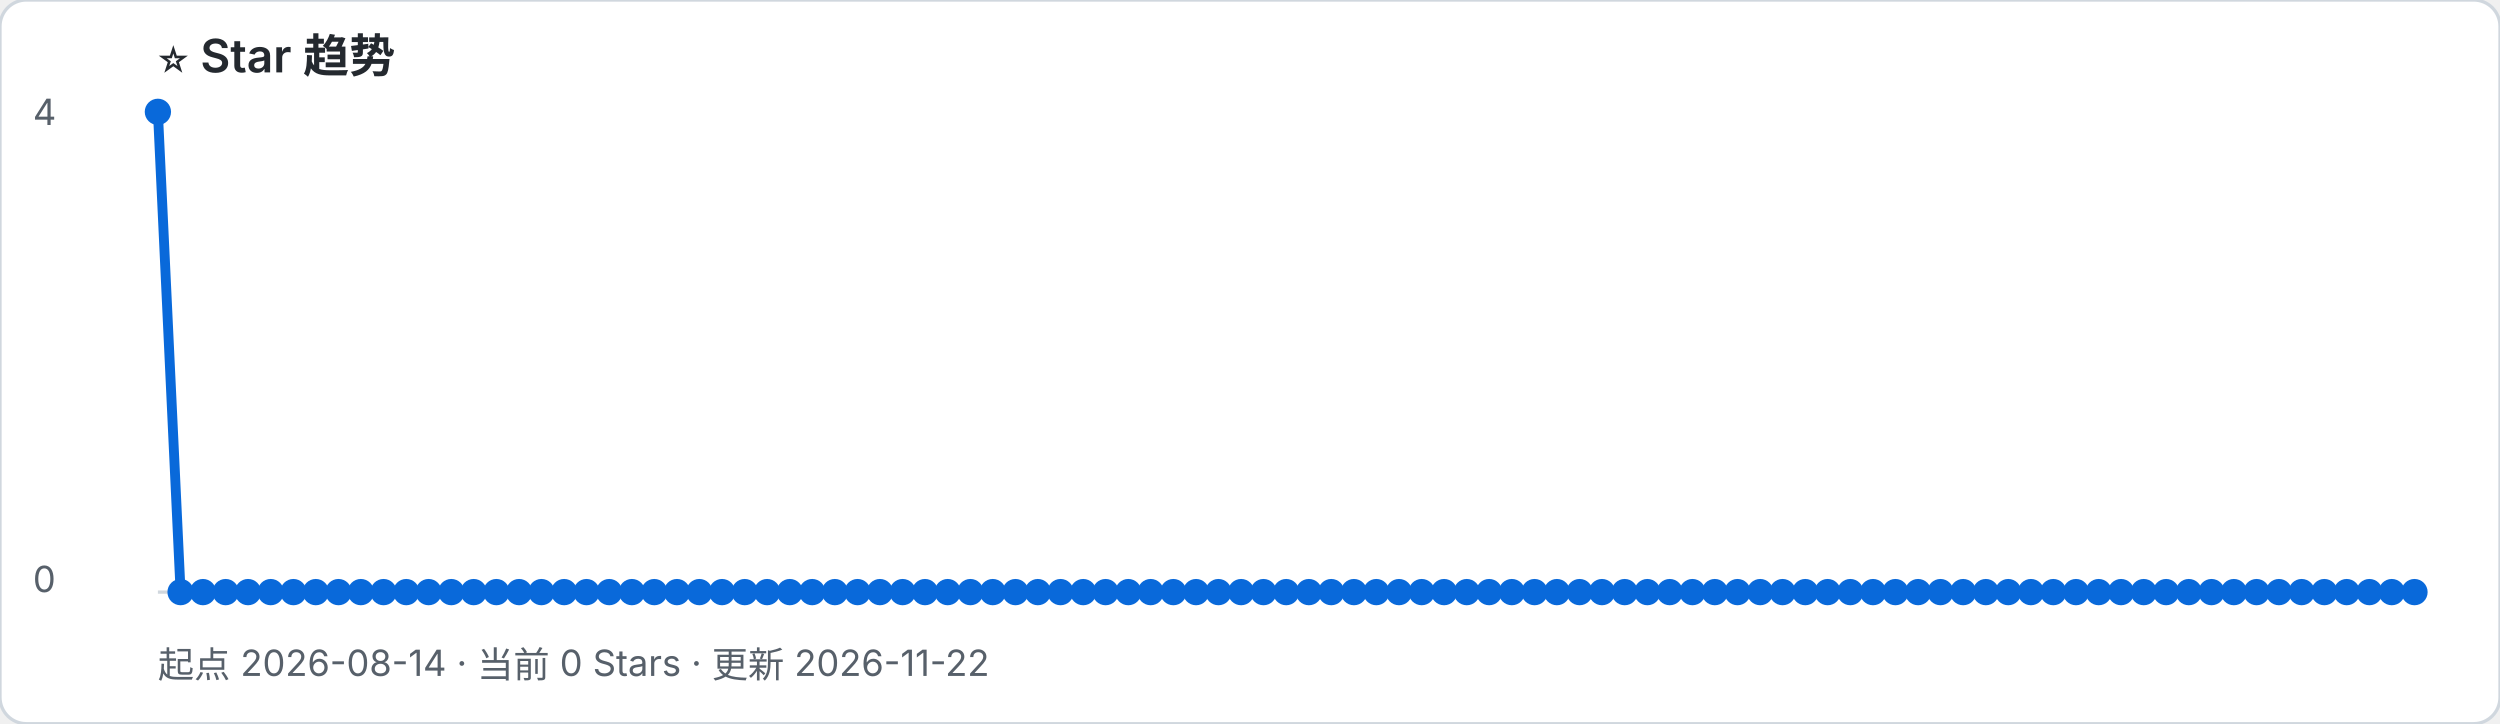
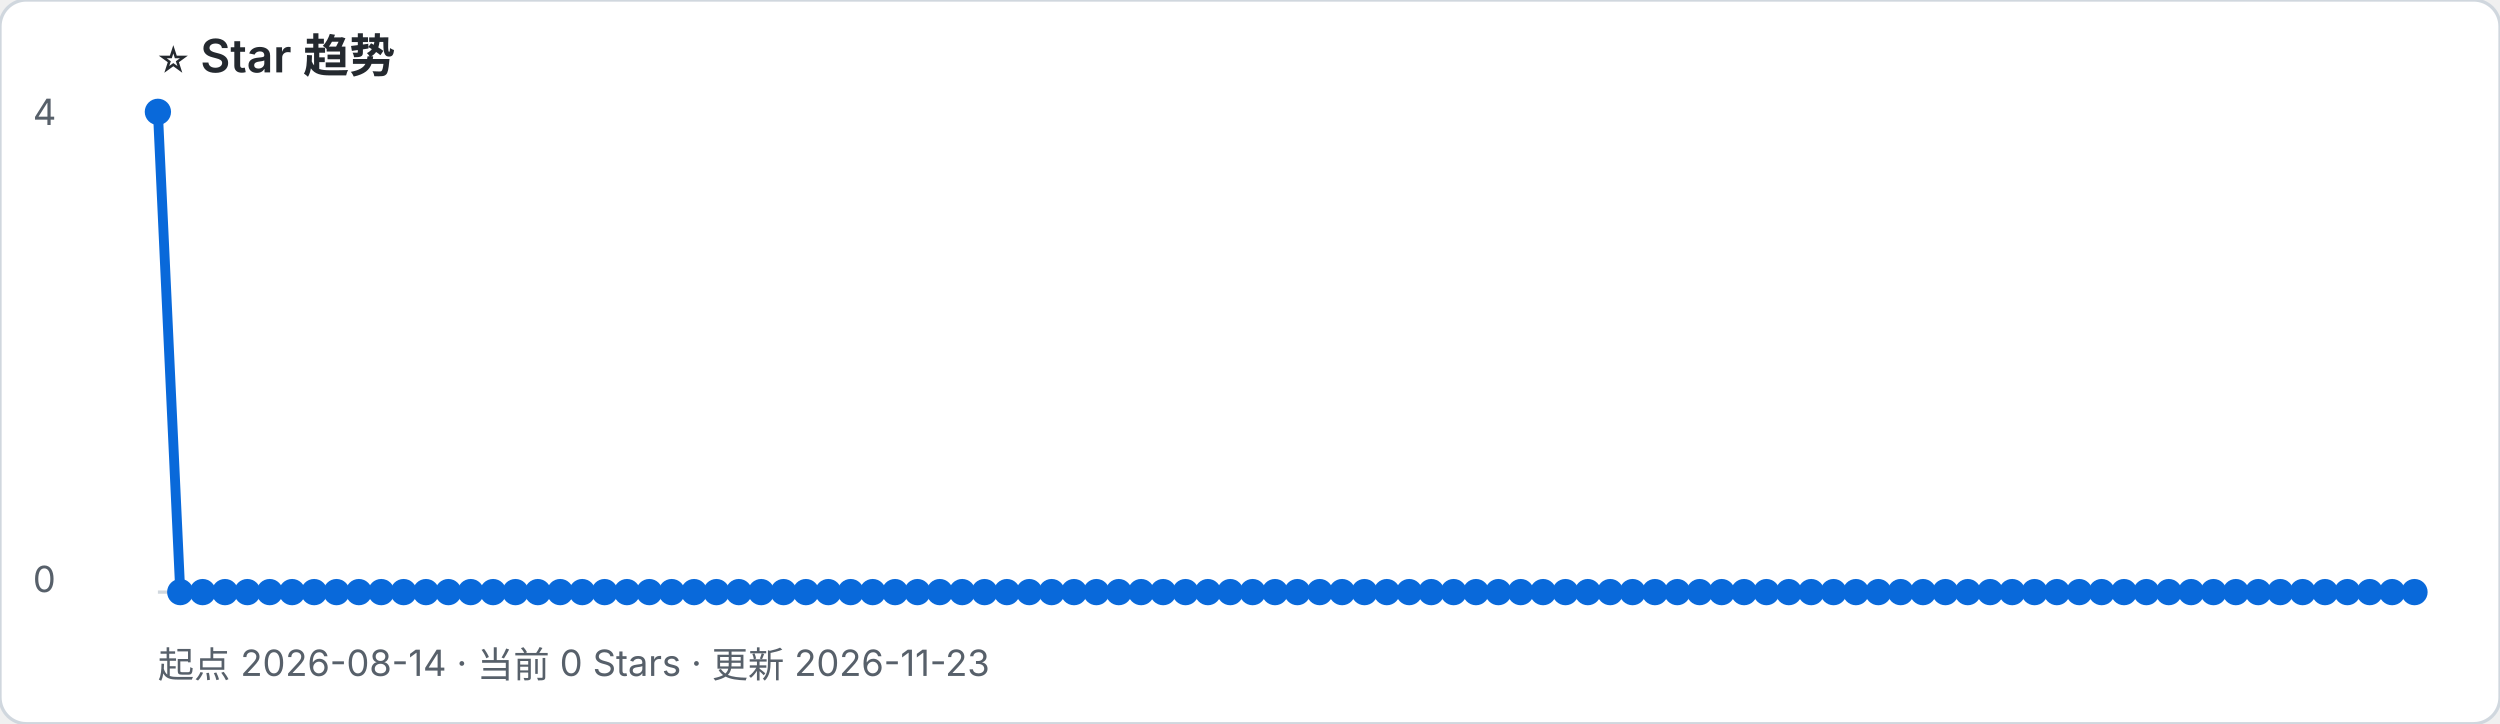
- <svg xmlns="http://www.w3.org/2000/svg" width="760" height="220" viewBox="0 0 760 220" role="img" aria-label="起点 2026-08-14 · 当前 0 Stars · 更新 2026-11-22">
+ <svg xmlns="http://www.w3.org/2000/svg" width="760" height="220" viewBox="0 0 760 220" role="img" aria-label="起点 2026-08-14 · 当前 0 Stars · 更新 2026-11-23">
  <rect width="100%" height="100%" rx="8" fill="#ffffff" stroke="#d0d7de" />
  <text x="48" y="22" font-family="-apple-system, BlinkMacSystemFont, Segoe UI, sans-serif" font-size="14" font-weight="600" fill="#24292f">⭐ Star 趋势</text>
-   <text x="48" y="206" font-family="-apple-system, BlinkMacSystemFont, Segoe UI, sans-serif" font-size="11" fill="#57606a">起点 2026-08-14 · 当前 0 Stars · 更新 2026-11-22</text>
+   <text x="48" y="206" font-family="-apple-system, BlinkMacSystemFont, Segoe UI, sans-serif" font-size="11" fill="#57606a">起点 2026-08-14 · 当前 0 Stars · 更新 2026-11-23</text>
  <line x1="48" y1="180" x2="734" y2="180" stroke="#d0d7de" />
  <text x="10" y="38" font-family="-apple-system, BlinkMacSystemFont, Segoe UI, sans-serif" font-size="11" fill="#57606a">4</text>
  <text x="10" y="180" font-family="-apple-system, BlinkMacSystemFont, Segoe UI, sans-serif" font-size="11" fill="#57606a">0</text>
-   <polyline points="48.0,34.0 54.9,180.0 61.7,180.0 68.6,180.0 75.4,180.0 82.3,180.0 89.2,180.0 96.0,180.0 102.9,180.0 109.7,180.0 116.6,180.0 123.5,180.0 130.3,180.0 137.2,180.0 144.0,180.0 150.9,180.0 157.8,180.0 164.6,180.0 171.5,180.0 178.3,180.0 185.2,180.0 192.1,180.0 198.9,180.0 205.8,180.0 212.6,180.0 219.5,180.0 226.4,180.0 233.2,180.0 240.1,180.0 246.9,180.0 253.8,180.0 260.7,180.0 267.5,180.0 274.4,180.0 281.2,180.0 288.1,180.0 295.0,180.0 301.8,180.0 308.7,180.0 315.5,180.0 322.4,180.0 329.3,180.0 336.1,180.0 343.0,180.0 349.8,180.0 356.7,180.0 363.6,180.0 370.4,180.0 377.3,180.0 384.1,180.0 391.0,180.0 397.9,180.0 404.7,180.0 411.6,180.0 418.4,180.0 425.3,180.0 432.2,180.0 439.0,180.0 445.9,180.0 452.7,180.0 459.6,180.0 466.5,180.0 473.3,180.0 480.2,180.0 487.0,180.0 493.9,180.0 500.8,180.0 507.6,180.0 514.5,180.0 521.3,180.0 528.2,180.0 535.1,180.0 541.9,180.0 548.8,180.0 555.6,180.0 562.5,180.0 569.4,180.0 576.2,180.0 583.1,180.0 589.9,180.0 596.8,180.0 603.7,180.0 610.5,180.0 617.4,180.0 624.2,180.0 631.1,180.0 638.0,180.0 644.8,180.0 651.7,180.0 658.5,180.0 665.4,180.0 672.3,180.0 679.1,180.0 686.0,180.0 692.8,180.0 699.7,180.0 706.6,180.0 713.4,180.0 720.3,180.0 727.1,180.0 734.0,180.0" fill="none" stroke="#0969da" stroke-width="3" stroke-linejoin="round" stroke-linecap="round" />
+   <polyline points="48.0,34.0 54.8,180.0 61.6,180.0 68.4,180.0 75.2,180.0 82.0,180.0 88.8,180.0 95.5,180.0 102.3,180.0 109.1,180.0 115.9,180.0 122.7,180.0 129.5,180.0 136.3,180.0 143.1,180.0 149.9,180.0 156.7,180.0 163.5,180.0 170.3,180.0 177.0,180.0 183.8,180.0 190.6,180.0 197.4,180.0 204.2,180.0 211.0,180.0 217.8,180.0 224.6,180.0 231.4,180.0 238.2,180.0 245.0,180.0 251.8,180.0 258.6,180.0 265.3,180.0 272.1,180.0 278.9,180.0 285.7,180.0 292.5,180.0 299.3,180.0 306.1,180.0 312.9,180.0 319.7,180.0 326.5,180.0 333.3,180.0 340.1,180.0 346.9,180.0 353.6,180.0 360.4,180.0 367.2,180.0 374.0,180.0 380.8,180.0 387.6,180.0 394.4,180.0 401.2,180.0 408.0,180.0 414.8,180.0 421.6,180.0 428.4,180.0 435.1,180.0 441.9,180.0 448.7,180.0 455.5,180.0 462.3,180.0 469.1,180.0 475.9,180.0 482.7,180.0 489.5,180.0 496.3,180.0 503.1,180.0 509.9,180.0 516.7,180.0 523.4,180.0 530.2,180.0 537.0,180.0 543.8,180.0 550.6,180.0 557.4,180.0 564.2,180.0 571.0,180.0 577.8,180.0 584.6,180.0 591.4,180.0 598.2,180.0 605.0,180.0 611.7,180.0 618.5,180.0 625.3,180.0 632.1,180.0 638.9,180.0 645.7,180.0 652.5,180.0 659.3,180.0 666.1,180.0 672.9,180.0 679.7,180.0 686.5,180.0 693.2,180.0 700.0,180.0 706.8,180.0 713.6,180.0 720.4,180.0 727.2,180.0 734.0,180.0" fill="none" stroke="#0969da" stroke-width="3" stroke-linejoin="round" stroke-linecap="round" />
  <circle cx="48.0" cy="34.0" r="4" fill="#0969da" />
-   <circle cx="54.9" cy="180.0" r="4" fill="#0969da" />
-   <circle cx="61.7" cy="180.0" r="4" fill="#0969da" />
-   <circle cx="68.6" cy="180.0" r="4" fill="#0969da" />
-   <circle cx="75.4" cy="180.0" r="4" fill="#0969da" />
-   <circle cx="82.3" cy="180.0" r="4" fill="#0969da" />
-   <circle cx="89.2" cy="180.0" r="4" fill="#0969da" />
-   <circle cx="96.0" cy="180.0" r="4" fill="#0969da" />
-   <circle cx="102.9" cy="180.0" r="4" fill="#0969da" />
-   <circle cx="109.7" cy="180.0" r="4" fill="#0969da" />
-   <circle cx="116.6" cy="180.0" r="4" fill="#0969da" />
-   <circle cx="123.5" cy="180.0" r="4" fill="#0969da" />
-   <circle cx="130.3" cy="180.0" r="4" fill="#0969da" />
-   <circle cx="137.2" cy="180.0" r="4" fill="#0969da" />
-   <circle cx="144.0" cy="180.0" r="4" fill="#0969da" />
-   <circle cx="150.9" cy="180.0" r="4" fill="#0969da" />
-   <circle cx="157.8" cy="180.0" r="4" fill="#0969da" />
-   <circle cx="164.6" cy="180.0" r="4" fill="#0969da" />
-   <circle cx="171.5" cy="180.0" r="4" fill="#0969da" />
-   <circle cx="178.3" cy="180.0" r="4" fill="#0969da" />
-   <circle cx="185.2" cy="180.0" r="4" fill="#0969da" />
-   <circle cx="192.1" cy="180.0" r="4" fill="#0969da" />
-   <circle cx="198.9" cy="180.0" r="4" fill="#0969da" />
-   <circle cx="205.8" cy="180.0" r="4" fill="#0969da" />
-   <circle cx="212.6" cy="180.0" r="4" fill="#0969da" />
-   <circle cx="219.5" cy="180.0" r="4" fill="#0969da" />
-   <circle cx="226.4" cy="180.0" r="4" fill="#0969da" />
-   <circle cx="233.2" cy="180.0" r="4" fill="#0969da" />
-   <circle cx="240.1" cy="180.0" r="4" fill="#0969da" />
-   <circle cx="246.9" cy="180.0" r="4" fill="#0969da" />
-   <circle cx="253.8" cy="180.0" r="4" fill="#0969da" />
-   <circle cx="260.7" cy="180.0" r="4" fill="#0969da" />
-   <circle cx="267.5" cy="180.0" r="4" fill="#0969da" />
-   <circle cx="274.4" cy="180.0" r="4" fill="#0969da" />
-   <circle cx="281.2" cy="180.0" r="4" fill="#0969da" />
-   <circle cx="288.1" cy="180.0" r="4" fill="#0969da" />
-   <circle cx="295.0" cy="180.0" r="4" fill="#0969da" />
-   <circle cx="301.8" cy="180.0" r="4" fill="#0969da" />
-   <circle cx="308.7" cy="180.0" r="4" fill="#0969da" />
-   <circle cx="315.5" cy="180.0" r="4" fill="#0969da" />
-   <circle cx="322.4" cy="180.0" r="4" fill="#0969da" />
-   <circle cx="329.3" cy="180.0" r="4" fill="#0969da" />
-   <circle cx="336.1" cy="180.0" r="4" fill="#0969da" />
-   <circle cx="343.0" cy="180.0" r="4" fill="#0969da" />
-   <circle cx="349.8" cy="180.0" r="4" fill="#0969da" />
-   <circle cx="356.7" cy="180.0" r="4" fill="#0969da" />
-   <circle cx="363.6" cy="180.0" r="4" fill="#0969da" />
-   <circle cx="370.4" cy="180.0" r="4" fill="#0969da" />
-   <circle cx="377.3" cy="180.0" r="4" fill="#0969da" />
-   <circle cx="384.1" cy="180.0" r="4" fill="#0969da" />
-   <circle cx="391.0" cy="180.0" r="4" fill="#0969da" />
-   <circle cx="397.9" cy="180.0" r="4" fill="#0969da" />
-   <circle cx="404.7" cy="180.0" r="4" fill="#0969da" />
-   <circle cx="411.6" cy="180.0" r="4" fill="#0969da" />
-   <circle cx="418.4" cy="180.0" r="4" fill="#0969da" />
-   <circle cx="425.3" cy="180.0" r="4" fill="#0969da" />
-   <circle cx="432.2" cy="180.0" r="4" fill="#0969da" />
-   <circle cx="439.0" cy="180.0" r="4" fill="#0969da" />
-   <circle cx="445.9" cy="180.0" r="4" fill="#0969da" />
-   <circle cx="452.7" cy="180.0" r="4" fill="#0969da" />
-   <circle cx="459.6" cy="180.0" r="4" fill="#0969da" />
-   <circle cx="466.5" cy="180.0" r="4" fill="#0969da" />
-   <circle cx="473.3" cy="180.0" r="4" fill="#0969da" />
-   <circle cx="480.2" cy="180.0" r="4" fill="#0969da" />
-   <circle cx="487.0" cy="180.0" r="4" fill="#0969da" />
-   <circle cx="493.9" cy="180.0" r="4" fill="#0969da" />
-   <circle cx="500.8" cy="180.0" r="4" fill="#0969da" />
-   <circle cx="507.6" cy="180.0" r="4" fill="#0969da" />
-   <circle cx="514.5" cy="180.0" r="4" fill="#0969da" />
-   <circle cx="521.3" cy="180.0" r="4" fill="#0969da" />
-   <circle cx="528.2" cy="180.0" r="4" fill="#0969da" />
-   <circle cx="535.1" cy="180.0" r="4" fill="#0969da" />
-   <circle cx="541.9" cy="180.0" r="4" fill="#0969da" />
-   <circle cx="548.8" cy="180.0" r="4" fill="#0969da" />
-   <circle cx="555.6" cy="180.0" r="4" fill="#0969da" />
-   <circle cx="562.5" cy="180.0" r="4" fill="#0969da" />
-   <circle cx="569.4" cy="180.0" r="4" fill="#0969da" />
-   <circle cx="576.2" cy="180.0" r="4" fill="#0969da" />
-   <circle cx="583.1" cy="180.0" r="4" fill="#0969da" />
-   <circle cx="589.9" cy="180.0" r="4" fill="#0969da" />
-   <circle cx="596.8" cy="180.0" r="4" fill="#0969da" />
-   <circle cx="603.7" cy="180.0" r="4" fill="#0969da" />
-   <circle cx="610.5" cy="180.0" r="4" fill="#0969da" />
-   <circle cx="617.4" cy="180.0" r="4" fill="#0969da" />
-   <circle cx="624.2" cy="180.0" r="4" fill="#0969da" />
-   <circle cx="631.1" cy="180.0" r="4" fill="#0969da" />
-   <circle cx="638.0" cy="180.0" r="4" fill="#0969da" />
-   <circle cx="644.8" cy="180.0" r="4" fill="#0969da" />
-   <circle cx="651.7" cy="180.0" r="4" fill="#0969da" />
-   <circle cx="658.5" cy="180.0" r="4" fill="#0969da" />
-   <circle cx="665.4" cy="180.0" r="4" fill="#0969da" />
-   <circle cx="672.3" cy="180.0" r="4" fill="#0969da" />
-   <circle cx="679.1" cy="180.0" r="4" fill="#0969da" />
-   <circle cx="686.0" cy="180.0" r="4" fill="#0969da" />
-   <circle cx="692.8" cy="180.0" r="4" fill="#0969da" />
-   <circle cx="699.7" cy="180.0" r="4" fill="#0969da" />
-   <circle cx="706.6" cy="180.0" r="4" fill="#0969da" />
-   <circle cx="713.4" cy="180.0" r="4" fill="#0969da" />
-   <circle cx="720.3" cy="180.0" r="4" fill="#0969da" />
-   <circle cx="727.1" cy="180.0" r="4" fill="#0969da" />
+   <circle cx="54.8" cy="180.0" r="4" fill="#0969da" />
+   <circle cx="61.6" cy="180.0" r="4" fill="#0969da" />
+   <circle cx="68.4" cy="180.0" r="4" fill="#0969da" />
+   <circle cx="75.2" cy="180.0" r="4" fill="#0969da" />
+   <circle cx="82.0" cy="180.0" r="4" fill="#0969da" />
+   <circle cx="88.8" cy="180.0" r="4" fill="#0969da" />
+   <circle cx="95.5" cy="180.0" r="4" fill="#0969da" />
+   <circle cx="102.3" cy="180.0" r="4" fill="#0969da" />
+   <circle cx="109.1" cy="180.0" r="4" fill="#0969da" />
+   <circle cx="115.9" cy="180.0" r="4" fill="#0969da" />
+   <circle cx="122.7" cy="180.0" r="4" fill="#0969da" />
+   <circle cx="129.5" cy="180.0" r="4" fill="#0969da" />
+   <circle cx="136.3" cy="180.0" r="4" fill="#0969da" />
+   <circle cx="143.1" cy="180.0" r="4" fill="#0969da" />
+   <circle cx="149.9" cy="180.0" r="4" fill="#0969da" />
+   <circle cx="156.7" cy="180.0" r="4" fill="#0969da" />
+   <circle cx="163.5" cy="180.0" r="4" fill="#0969da" />
+   <circle cx="170.3" cy="180.0" r="4" fill="#0969da" />
+   <circle cx="177.0" cy="180.0" r="4" fill="#0969da" />
+   <circle cx="183.8" cy="180.0" r="4" fill="#0969da" />
+   <circle cx="190.6" cy="180.0" r="4" fill="#0969da" />
+   <circle cx="197.4" cy="180.0" r="4" fill="#0969da" />
+   <circle cx="204.2" cy="180.0" r="4" fill="#0969da" />
+   <circle cx="211.0" cy="180.0" r="4" fill="#0969da" />
+   <circle cx="217.8" cy="180.0" r="4" fill="#0969da" />
+   <circle cx="224.6" cy="180.0" r="4" fill="#0969da" />
+   <circle cx="231.4" cy="180.0" r="4" fill="#0969da" />
+   <circle cx="238.2" cy="180.0" r="4" fill="#0969da" />
+   <circle cx="245.0" cy="180.0" r="4" fill="#0969da" />
+   <circle cx="251.8" cy="180.0" r="4" fill="#0969da" />
+   <circle cx="258.6" cy="180.0" r="4" fill="#0969da" />
+   <circle cx="265.3" cy="180.0" r="4" fill="#0969da" />
+   <circle cx="272.1" cy="180.0" r="4" fill="#0969da" />
+   <circle cx="278.9" cy="180.0" r="4" fill="#0969da" />
+   <circle cx="285.7" cy="180.0" r="4" fill="#0969da" />
+   <circle cx="292.5" cy="180.0" r="4" fill="#0969da" />
+   <circle cx="299.3" cy="180.0" r="4" fill="#0969da" />
+   <circle cx="306.1" cy="180.0" r="4" fill="#0969da" />
+   <circle cx="312.9" cy="180.0" r="4" fill="#0969da" />
+   <circle cx="319.7" cy="180.0" r="4" fill="#0969da" />
+   <circle cx="326.5" cy="180.0" r="4" fill="#0969da" />
+   <circle cx="333.3" cy="180.0" r="4" fill="#0969da" />
+   <circle cx="340.1" cy="180.0" r="4" fill="#0969da" />
+   <circle cx="346.9" cy="180.0" r="4" fill="#0969da" />
+   <circle cx="353.6" cy="180.0" r="4" fill="#0969da" />
+   <circle cx="360.4" cy="180.0" r="4" fill="#0969da" />
+   <circle cx="367.2" cy="180.0" r="4" fill="#0969da" />
+   <circle cx="374.0" cy="180.0" r="4" fill="#0969da" />
+   <circle cx="380.8" cy="180.0" r="4" fill="#0969da" />
+   <circle cx="387.6" cy="180.0" r="4" fill="#0969da" />
+   <circle cx="394.4" cy="180.0" r="4" fill="#0969da" />
+   <circle cx="401.2" cy="180.0" r="4" fill="#0969da" />
+   <circle cx="408.0" cy="180.0" r="4" fill="#0969da" />
+   <circle cx="414.8" cy="180.0" r="4" fill="#0969da" />
+   <circle cx="421.6" cy="180.0" r="4" fill="#0969da" />
+   <circle cx="428.4" cy="180.0" r="4" fill="#0969da" />
+   <circle cx="435.1" cy="180.0" r="4" fill="#0969da" />
+   <circle cx="441.9" cy="180.0" r="4" fill="#0969da" />
+   <circle cx="448.7" cy="180.0" r="4" fill="#0969da" />
+   <circle cx="455.5" cy="180.0" r="4" fill="#0969da" />
+   <circle cx="462.3" cy="180.0" r="4" fill="#0969da" />
+   <circle cx="469.1" cy="180.0" r="4" fill="#0969da" />
+   <circle cx="475.9" cy="180.0" r="4" fill="#0969da" />
+   <circle cx="482.7" cy="180.0" r="4" fill="#0969da" />
+   <circle cx="489.5" cy="180.0" r="4" fill="#0969da" />
+   <circle cx="496.3" cy="180.0" r="4" fill="#0969da" />
+   <circle cx="503.1" cy="180.0" r="4" fill="#0969da" />
+   <circle cx="509.9" cy="180.0" r="4" fill="#0969da" />
+   <circle cx="516.7" cy="180.0" r="4" fill="#0969da" />
+   <circle cx="523.4" cy="180.0" r="4" fill="#0969da" />
+   <circle cx="530.2" cy="180.0" r="4" fill="#0969da" />
+   <circle cx="537.0" cy="180.0" r="4" fill="#0969da" />
+   <circle cx="543.8" cy="180.0" r="4" fill="#0969da" />
+   <circle cx="550.6" cy="180.0" r="4" fill="#0969da" />
+   <circle cx="557.4" cy="180.0" r="4" fill="#0969da" />
+   <circle cx="564.2" cy="180.0" r="4" fill="#0969da" />
+   <circle cx="571.0" cy="180.0" r="4" fill="#0969da" />
+   <circle cx="577.8" cy="180.0" r="4" fill="#0969da" />
+   <circle cx="584.6" cy="180.0" r="4" fill="#0969da" />
+   <circle cx="591.4" cy="180.0" r="4" fill="#0969da" />
+   <circle cx="598.2" cy="180.0" r="4" fill="#0969da" />
+   <circle cx="605.0" cy="180.0" r="4" fill="#0969da" />
+   <circle cx="611.7" cy="180.0" r="4" fill="#0969da" />
+   <circle cx="618.5" cy="180.0" r="4" fill="#0969da" />
+   <circle cx="625.3" cy="180.0" r="4" fill="#0969da" />
+   <circle cx="632.1" cy="180.0" r="4" fill="#0969da" />
+   <circle cx="638.9" cy="180.0" r="4" fill="#0969da" />
+   <circle cx="645.7" cy="180.0" r="4" fill="#0969da" />
+   <circle cx="652.5" cy="180.0" r="4" fill="#0969da" />
+   <circle cx="659.3" cy="180.0" r="4" fill="#0969da" />
+   <circle cx="666.1" cy="180.0" r="4" fill="#0969da" />
+   <circle cx="672.9" cy="180.0" r="4" fill="#0969da" />
+   <circle cx="679.7" cy="180.0" r="4" fill="#0969da" />
+   <circle cx="686.5" cy="180.0" r="4" fill="#0969da" />
+   <circle cx="693.2" cy="180.0" r="4" fill="#0969da" />
+   <circle cx="700.0" cy="180.0" r="4" fill="#0969da" />
+   <circle cx="706.8" cy="180.0" r="4" fill="#0969da" />
+   <circle cx="713.6" cy="180.0" r="4" fill="#0969da" />
+   <circle cx="720.4" cy="180.0" r="4" fill="#0969da" />
+   <circle cx="727.2" cy="180.0" r="4" fill="#0969da" />
  <circle cx="734.0" cy="180.0" r="4" fill="#0969da" />
</svg>
